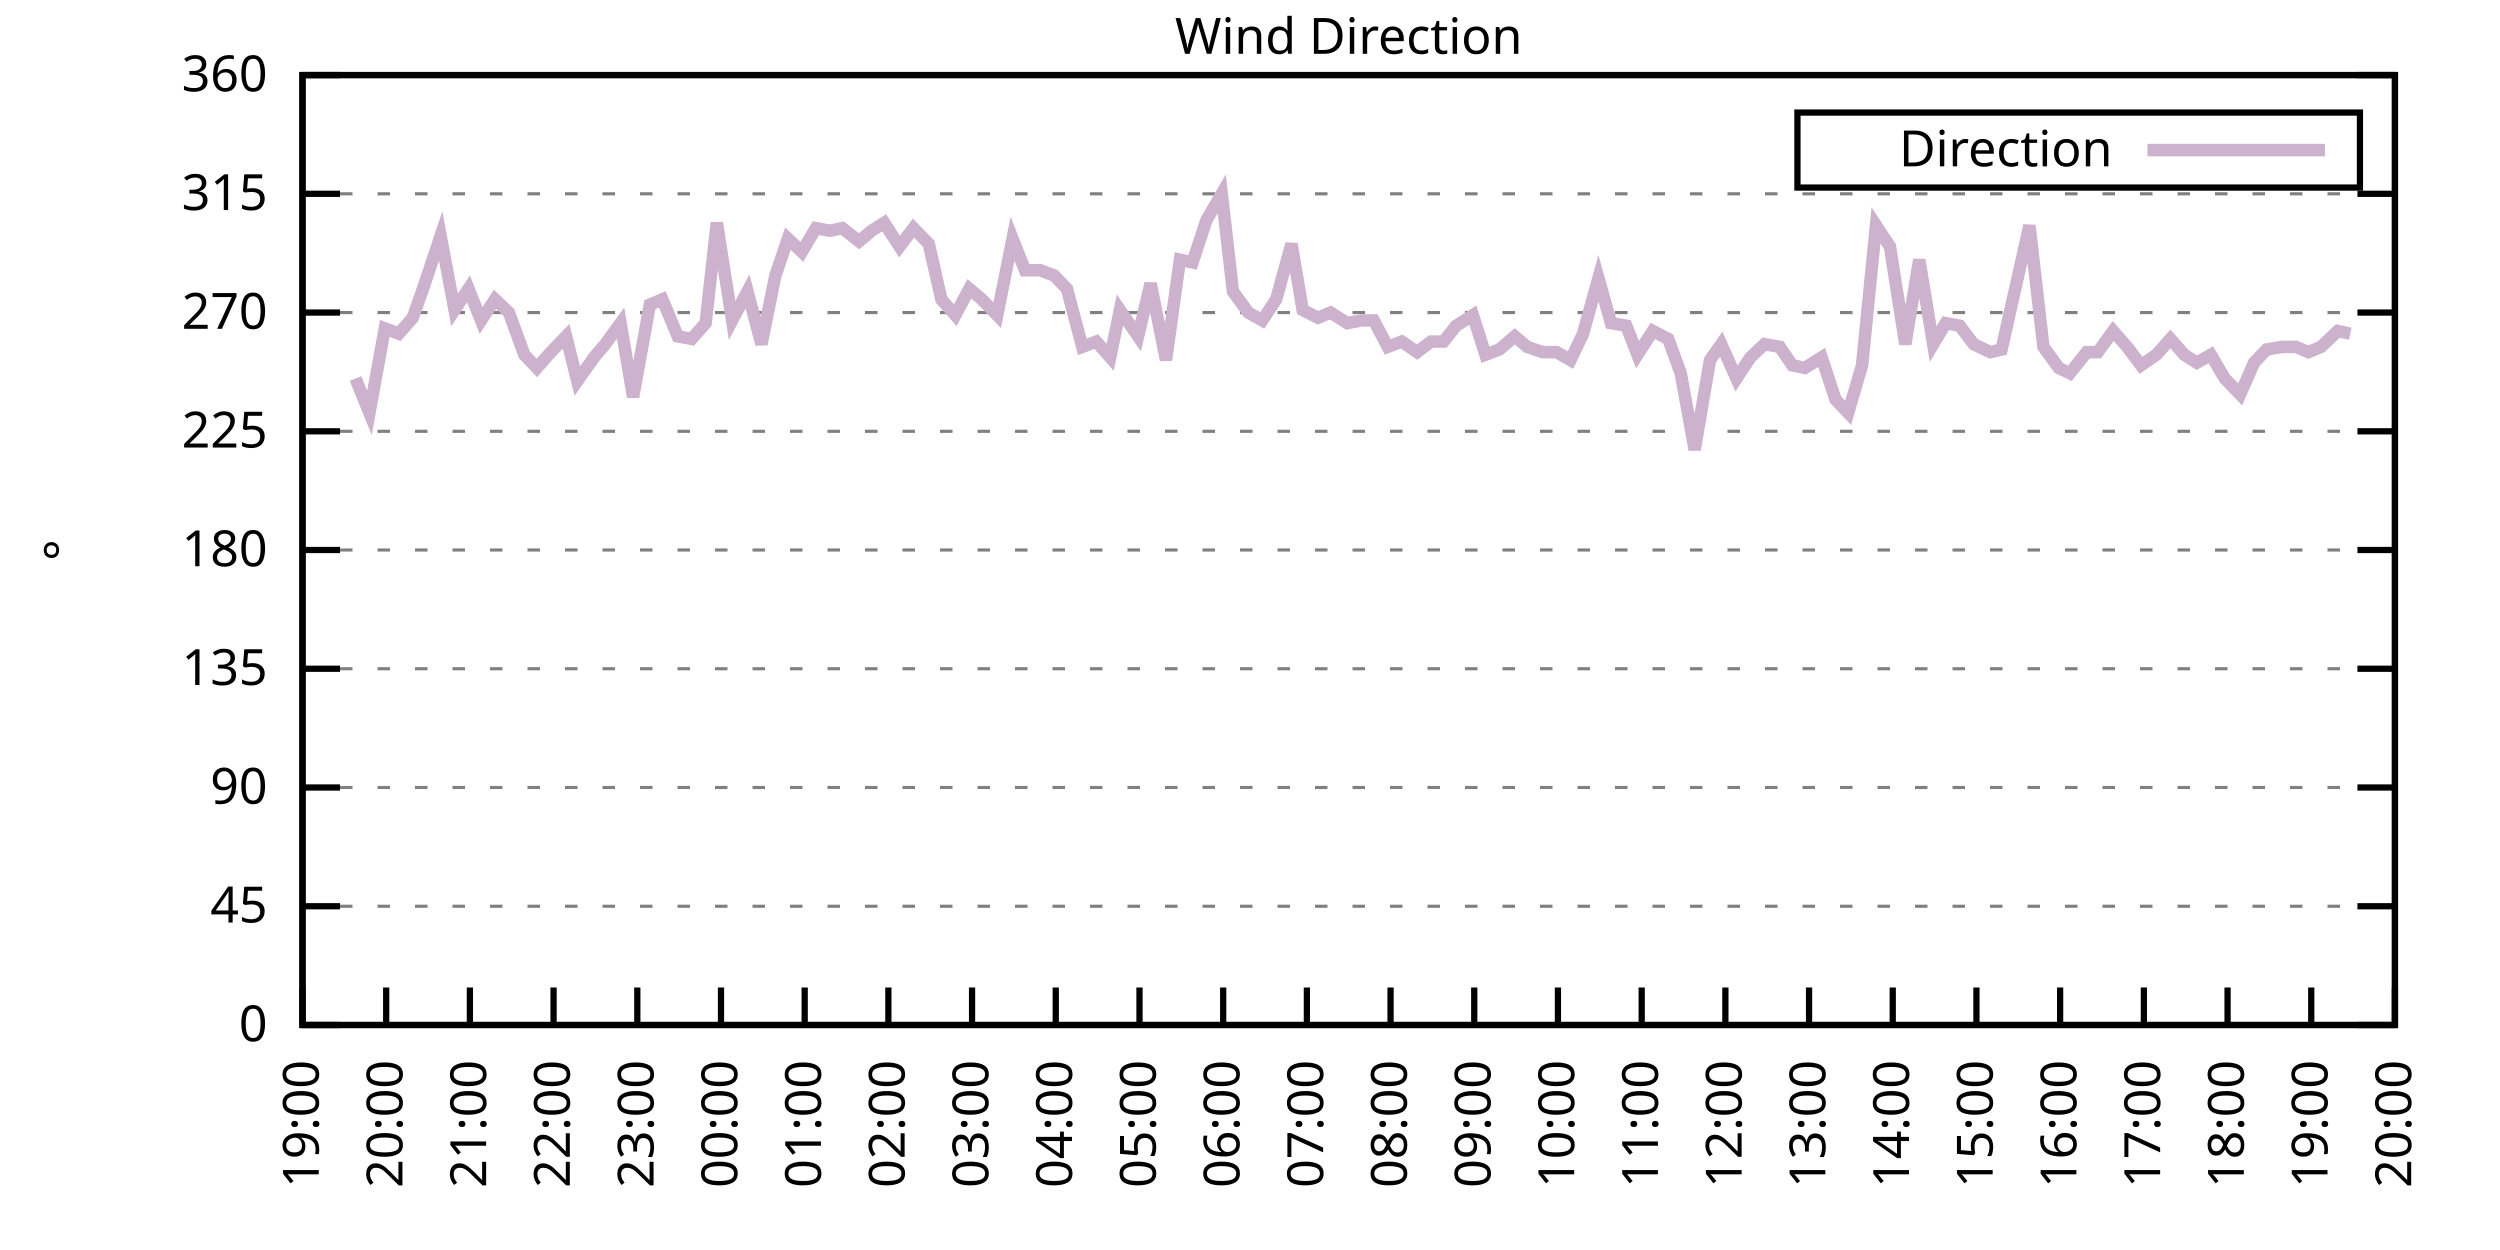
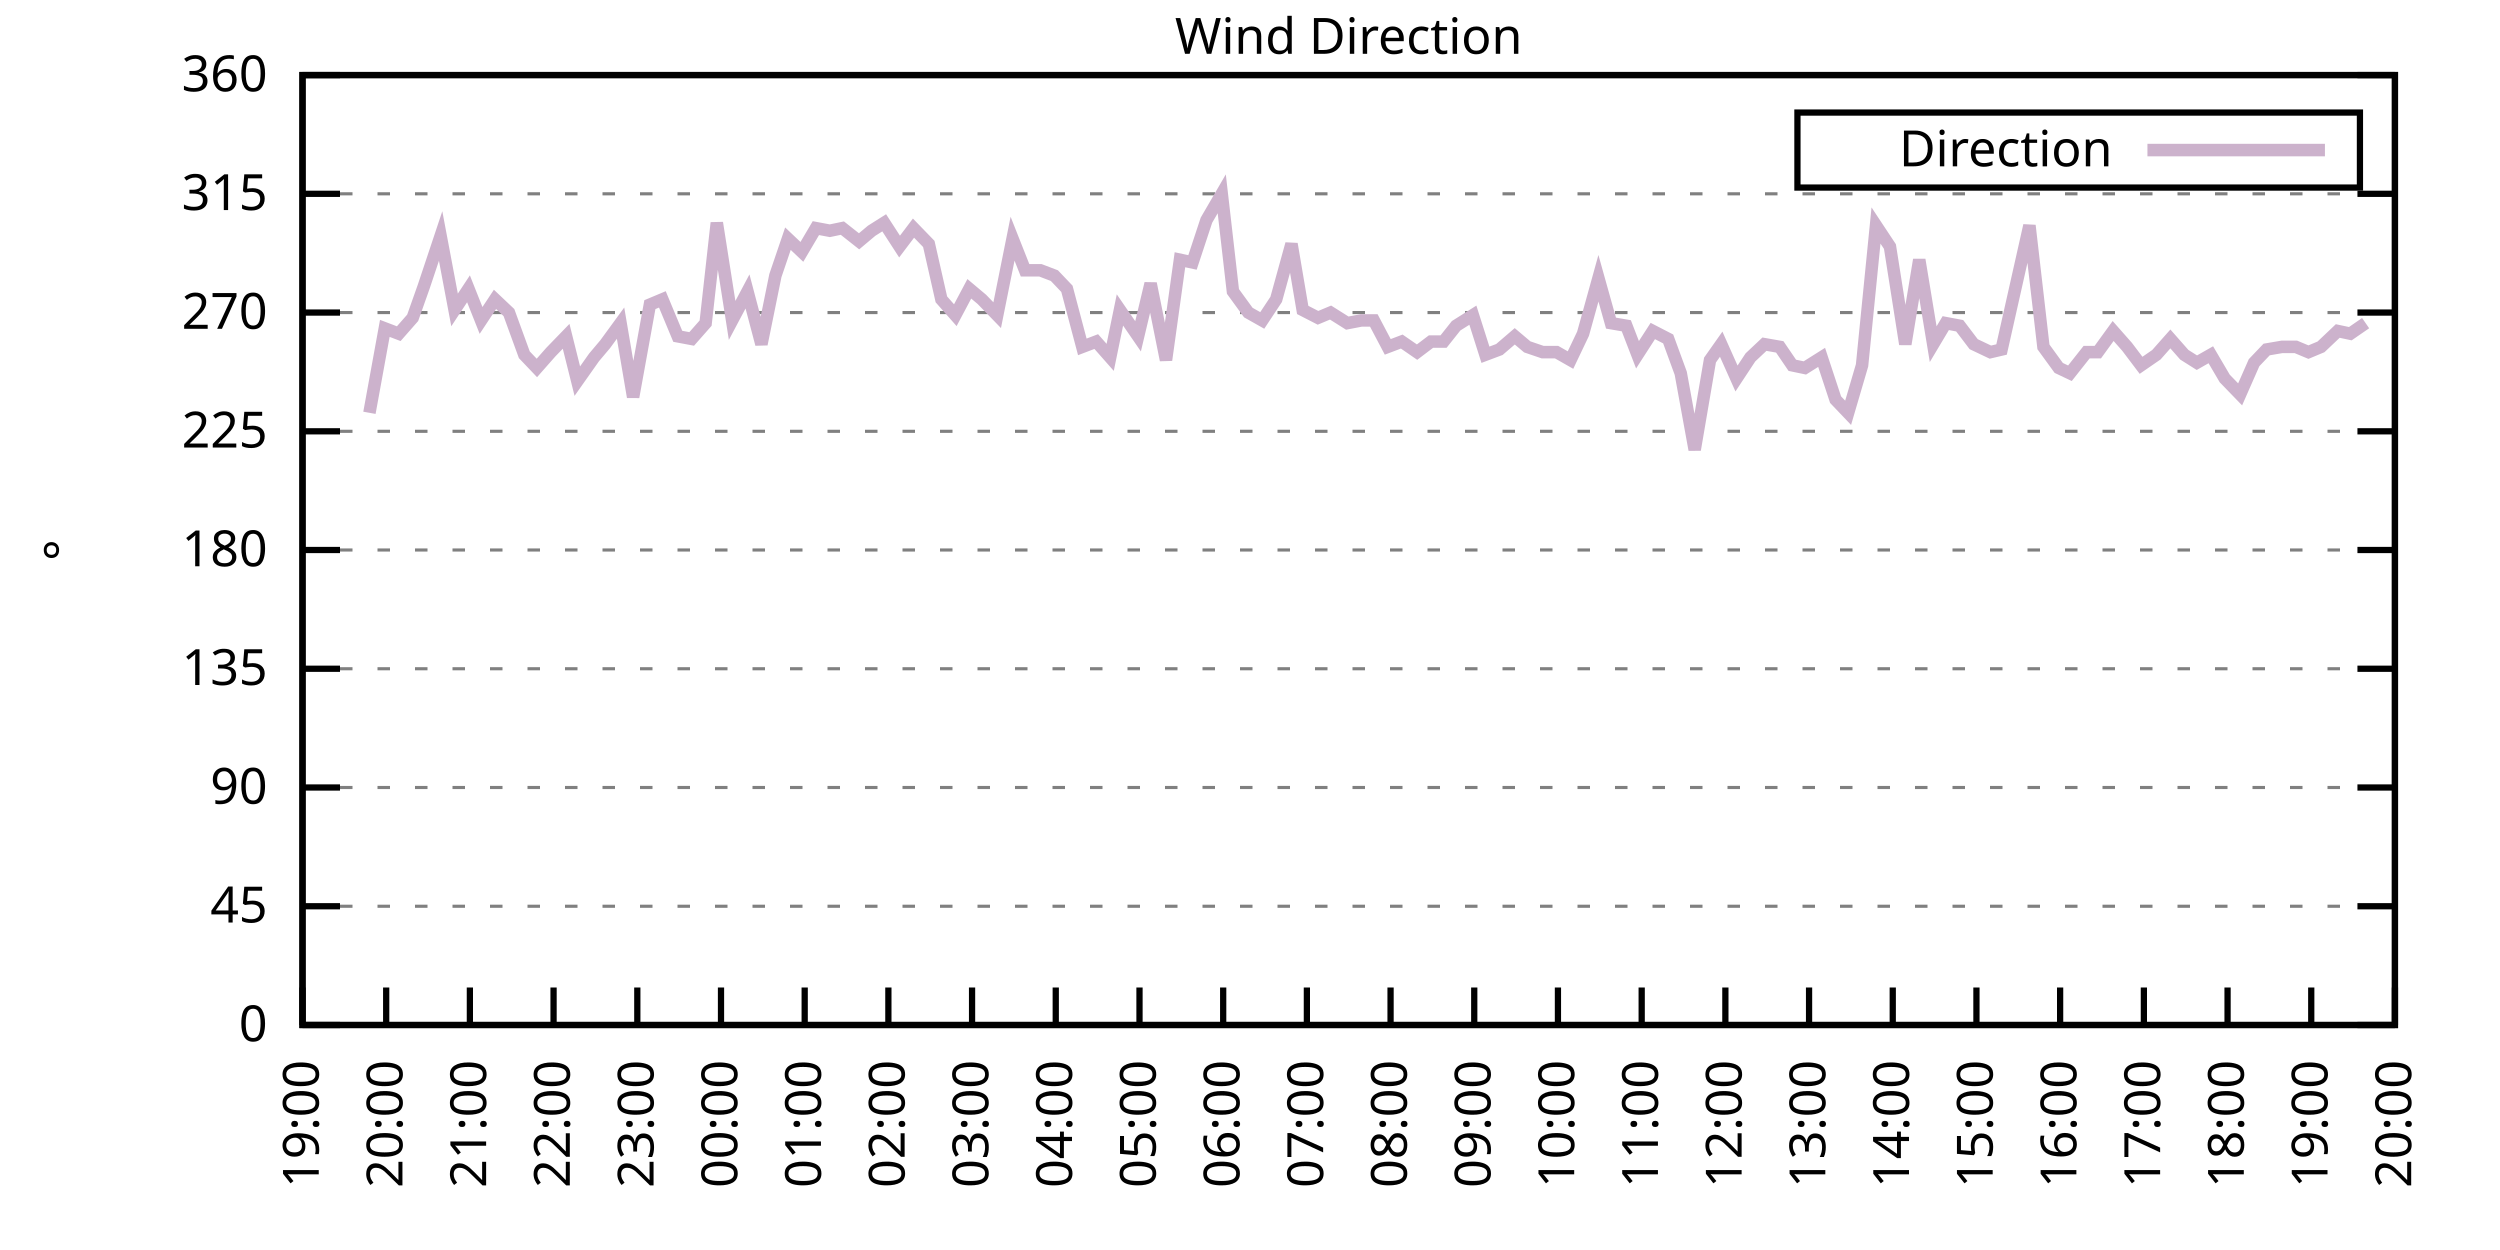
<svg xmlns="http://www.w3.org/2000/svg" xmlns:xlink="http://www.w3.org/1999/xlink" width="400" height="200" viewBox="0 0 400 200">
  <g id="gnuplot_canvas">
    <rect x="0" y="0" width="400" height="200" fill="none" />
    <defs>
      <circle id="gpDot" r="0.5" stroke-width="0.5" stroke="currentColor" />
      <path id="gpPt0" stroke-width="0.333" stroke="currentColor" d="M-1,0 h2 M0,-1 v2" />
      <path id="gpPt1" stroke-width="0.333" stroke="currentColor" d="M-1,-1 L1,1 M1,-1 L-1,1" />
      <path id="gpPt2" stroke-width="0.333" stroke="currentColor" d="M-1,0 L1,0 M0,-1 L0,1 M-1,-1 L1,1 M-1,1 L1,-1" />
      <rect id="gpPt3" stroke-width="0.333" stroke="currentColor" x="-1" y="-1" width="2" height="2" />
      <rect id="gpPt4" stroke-width="0.333" stroke="currentColor" fill="currentColor" x="-1" y="-1" width="2" height="2" />
      <circle id="gpPt5" stroke-width="0.333" stroke="currentColor" cx="0" cy="0" r="1" />
      <use xlink:href="#gpPt5" id="gpPt6" fill="currentColor" stroke="none" />
      <path id="gpPt7" stroke-width="0.333" stroke="currentColor" d="M0,-1.33 L-1.33,0.67 L1.33,0.67 z" />
      <use xlink:href="#gpPt7" id="gpPt8" fill="currentColor" stroke="none" />
      <use xlink:href="#gpPt7" id="gpPt9" stroke="currentColor" transform="rotate(180)" />
      <use xlink:href="#gpPt9" id="gpPt10" fill="currentColor" stroke="none" />
      <use xlink:href="#gpPt3" id="gpPt11" stroke="currentColor" transform="rotate(45)" />
      <use xlink:href="#gpPt11" id="gpPt12" fill="currentColor" stroke="none" />
      <path id="gpPt13" stroke-width="0.333" stroke="currentColor" d="M0,1.330 L1.265,0.411 L0.782,-1.067 L-0.782,-1.076 L-1.265,0.411 z" />
      <use xlink:href="#gpPt13" id="gpPt14" fill="currentColor" stroke="none" />
      <filter id="textbox" filterUnits="objectBoundingBox" x="0" y="0" height="1" width="1">
        <feFlood flood-color="white" flood-opacity="1" result="bgnd" />
        <feComposite in="SourceGraphic" in2="bgnd" operator="atop" />
      </filter>
      <filter id="greybox" filterUnits="objectBoundingBox" x="0" y="0" height="1" width="1">
        <feFlood flood-color="lightgrey" flood-opacity="1" result="grey" />
        <feComposite in="SourceGraphic" in2="grey" operator="atop" />
      </filter>
    </defs>
    <g fill="none" color="white" stroke="currentColor" stroke-width="1.00" stroke-linecap="butt" stroke-linejoin="miter">
</g>
    <g fill="none" color="black" stroke="currentColor" stroke-width="1.00" stroke-linecap="butt" stroke-linejoin="miter">
      <g stroke="none" shape-rendering="crispEdges">
        <polygon fill="rgb(255, 255, 255)" points="48.40,164.00 383.18,164.00 383.18,12.02 48.40,12.02 " />
      </g>
    </g>
    <g fill="none" color="black" stroke="currentColor" stroke-width="1.00" stroke-linecap="butt" stroke-linejoin="miter">
</g>
    <g fill="none" color="black" stroke="black" stroke-width="0.50" stroke-linecap="butt" stroke-linejoin="miter">
</g>
    <g fill="none" color="gray" stroke="currentColor" stroke-width="0.50" stroke-linecap="butt" stroke-linejoin="miter">
      <path stroke="gray" stroke-dasharray="2,4" class="gridline" d="M48.40,164.00 L383.19,164.00  " />
    </g>
    <g fill="none" color="gray" stroke="gray" stroke-width="1.00" stroke-linecap="butt" stroke-linejoin="miter">
</g>
    <g fill="none" color="black" stroke="currentColor" stroke-width="1.00" stroke-linecap="butt" stroke-linejoin="miter">
      <path stroke="black" d="M48.40,164.00 L54.40,164.00 M383.19,164.00 L377.19,164.00  " />
      <g transform="translate(42.80,166.60)" stroke="none" fill="black" font-family="Sans" font-size="8.00" text-anchor="end">
        <text>
          <tspan font-family="Sans"> 0</tspan>
        </text>
      </g>
    </g>
    <g fill="none" color="black" stroke="currentColor" stroke-width="1.00" stroke-linecap="butt" stroke-linejoin="miter">
</g>
    <g fill="none" color="black" stroke="black" stroke-width="0.50" stroke-linecap="butt" stroke-linejoin="miter">
</g>
    <g fill="none" color="gray" stroke="currentColor" stroke-width="0.50" stroke-linecap="butt" stroke-linejoin="miter">
      <path stroke="gray" stroke-dasharray="2,4" class="gridline" d="M48.40,145.00 L383.19,145.00  " />
    </g>
    <g fill="none" color="gray" stroke="gray" stroke-width="1.00" stroke-linecap="butt" stroke-linejoin="miter">
</g>
    <g fill="none" color="black" stroke="currentColor" stroke-width="1.00" stroke-linecap="butt" stroke-linejoin="miter">
      <path stroke="black" d="M48.40,145.00 L54.40,145.00 M383.19,145.00 L377.19,145.00  " />
      <g transform="translate(42.80,147.60)" stroke="none" fill="black" font-family="Sans" font-size="8.00" text-anchor="end">
        <text>
          <tspan font-family="Sans"> 45</tspan>
        </text>
      </g>
    </g>
    <g fill="none" color="black" stroke="currentColor" stroke-width="1.00" stroke-linecap="butt" stroke-linejoin="miter">
</g>
    <g fill="none" color="black" stroke="black" stroke-width="0.50" stroke-linecap="butt" stroke-linejoin="miter">
</g>
    <g fill="none" color="gray" stroke="currentColor" stroke-width="0.50" stroke-linecap="butt" stroke-linejoin="miter">
      <path stroke="gray" stroke-dasharray="2,4" class="gridline" d="M48.40,126.00 L383.19,126.00  " />
    </g>
    <g fill="none" color="gray" stroke="gray" stroke-width="1.00" stroke-linecap="butt" stroke-linejoin="miter">
</g>
    <g fill="none" color="black" stroke="currentColor" stroke-width="1.00" stroke-linecap="butt" stroke-linejoin="miter">
      <path stroke="black" d="M48.40,126.00 L54.40,126.00 M383.19,126.00 L377.19,126.00  " />
      <g transform="translate(42.80,128.60)" stroke="none" fill="black" font-family="Sans" font-size="8.00" text-anchor="end">
        <text>
          <tspan font-family="Sans"> 90</tspan>
        </text>
      </g>
    </g>
    <g fill="none" color="black" stroke="currentColor" stroke-width="1.00" stroke-linecap="butt" stroke-linejoin="miter">
</g>
    <g fill="none" color="black" stroke="black" stroke-width="0.50" stroke-linecap="butt" stroke-linejoin="miter">
</g>
    <g fill="none" color="gray" stroke="currentColor" stroke-width="0.50" stroke-linecap="butt" stroke-linejoin="miter">
      <path stroke="gray" stroke-dasharray="2,4" class="gridline" d="M48.40,107.00 L383.19,107.00  " />
    </g>
    <g fill="none" color="gray" stroke="gray" stroke-width="1.00" stroke-linecap="butt" stroke-linejoin="miter">
</g>
    <g fill="none" color="black" stroke="currentColor" stroke-width="1.00" stroke-linecap="butt" stroke-linejoin="miter">
      <path stroke="black" d="M48.40,107.00 L54.40,107.00 M383.19,107.00 L377.19,107.00  " />
      <g transform="translate(42.80,109.60)" stroke="none" fill="black" font-family="Sans" font-size="8.00" text-anchor="end">
        <text>
          <tspan font-family="Sans"> 135</tspan>
        </text>
      </g>
    </g>
    <g fill="none" color="black" stroke="currentColor" stroke-width="1.00" stroke-linecap="butt" stroke-linejoin="miter">
</g>
    <g fill="none" color="black" stroke="black" stroke-width="0.50" stroke-linecap="butt" stroke-linejoin="miter">
</g>
    <g fill="none" color="gray" stroke="currentColor" stroke-width="0.50" stroke-linecap="butt" stroke-linejoin="miter">
      <path stroke="gray" stroke-dasharray="2,4" class="gridline" d="M48.40,88.00 L383.19,88.00  " />
    </g>
    <g fill="none" color="gray" stroke="gray" stroke-width="1.00" stroke-linecap="butt" stroke-linejoin="miter">
</g>
    <g fill="none" color="black" stroke="currentColor" stroke-width="1.00" stroke-linecap="butt" stroke-linejoin="miter">
      <path stroke="black" d="M48.40,88.00 L54.40,88.00 M383.19,88.00 L377.19,88.00  " />
      <g transform="translate(42.80,90.60)" stroke="none" fill="black" font-family="Sans" font-size="8.00" text-anchor="end">
        <text>
          <tspan font-family="Sans"> 180</tspan>
        </text>
      </g>
    </g>
    <g fill="none" color="black" stroke="currentColor" stroke-width="1.00" stroke-linecap="butt" stroke-linejoin="miter">
</g>
    <g fill="none" color="black" stroke="black" stroke-width="0.50" stroke-linecap="butt" stroke-linejoin="miter">
</g>
    <g fill="none" color="gray" stroke="currentColor" stroke-width="0.50" stroke-linecap="butt" stroke-linejoin="miter">
      <path stroke="gray" stroke-dasharray="2,4" class="gridline" d="M48.40,69.01 L383.19,69.01  " />
    </g>
    <g fill="none" color="gray" stroke="gray" stroke-width="1.00" stroke-linecap="butt" stroke-linejoin="miter">
</g>
    <g fill="none" color="black" stroke="currentColor" stroke-width="1.00" stroke-linecap="butt" stroke-linejoin="miter">
      <path stroke="black" d="M48.40,69.01 L54.40,69.01 M383.19,69.01 L377.19,69.01  " />
      <g transform="translate(42.80,71.61)" stroke="none" fill="black" font-family="Sans" font-size="8.00" text-anchor="end">
        <text>
          <tspan font-family="Sans"> 225</tspan>
        </text>
      </g>
    </g>
    <g fill="none" color="black" stroke="currentColor" stroke-width="1.00" stroke-linecap="butt" stroke-linejoin="miter">
</g>
    <g fill="none" color="black" stroke="black" stroke-width="0.50" stroke-linecap="butt" stroke-linejoin="miter">
</g>
    <g fill="none" color="gray" stroke="currentColor" stroke-width="0.50" stroke-linecap="butt" stroke-linejoin="miter">
      <path stroke="gray" stroke-dasharray="2,4" class="gridline" d="M48.40,50.01 L383.19,50.01  " />
    </g>
    <g fill="none" color="gray" stroke="gray" stroke-width="1.00" stroke-linecap="butt" stroke-linejoin="miter">
</g>
    <g fill="none" color="black" stroke="currentColor" stroke-width="1.00" stroke-linecap="butt" stroke-linejoin="miter">
      <path stroke="black" d="M48.40,50.01 L54.40,50.01 M383.19,50.01 L377.19,50.01  " />
      <g transform="translate(42.80,52.61)" stroke="none" fill="black" font-family="Sans" font-size="8.00" text-anchor="end">
        <text>
          <tspan font-family="Sans"> 270</tspan>
        </text>
      </g>
    </g>
    <g fill="none" color="black" stroke="currentColor" stroke-width="1.00" stroke-linecap="butt" stroke-linejoin="miter">
</g>
    <g fill="none" color="black" stroke="black" stroke-width="0.50" stroke-linecap="butt" stroke-linejoin="miter">
</g>
    <g fill="none" color="gray" stroke="currentColor" stroke-width="0.50" stroke-linecap="butt" stroke-linejoin="miter">
      <path stroke="gray" stroke-dasharray="2,4" class="gridline" d="M48.40,31.01 L383.19,31.01  " />
    </g>
    <g fill="none" color="gray" stroke="gray" stroke-width="1.00" stroke-linecap="butt" stroke-linejoin="miter">
</g>
    <g fill="none" color="black" stroke="currentColor" stroke-width="1.00" stroke-linecap="butt" stroke-linejoin="miter">
      <path stroke="black" d="M48.40,31.01 L54.40,31.01 M383.19,31.01 L377.19,31.01  " />
      <g transform="translate(42.80,33.61)" stroke="none" fill="black" font-family="Sans" font-size="8.00" text-anchor="end">
        <text>
          <tspan font-family="Sans"> 315</tspan>
        </text>
      </g>
    </g>
    <g fill="none" color="black" stroke="currentColor" stroke-width="1.00" stroke-linecap="butt" stroke-linejoin="miter">
</g>
    <g fill="none" color="black" stroke="black" stroke-width="0.50" stroke-linecap="butt" stroke-linejoin="miter">
</g>
    <g fill="none" color="gray" stroke="currentColor" stroke-width="0.50" stroke-linecap="butt" stroke-linejoin="miter">
      <path stroke="gray" stroke-dasharray="2,4" class="gridline" d="M48.40,12.01 L383.19,12.01  " />
    </g>
    <g fill="none" color="gray" stroke="gray" stroke-width="1.00" stroke-linecap="butt" stroke-linejoin="miter">
</g>
    <g fill="none" color="black" stroke="currentColor" stroke-width="1.00" stroke-linecap="butt" stroke-linejoin="miter">
      <path stroke="black" d="M48.40,12.01 L54.40,12.01 M383.19,12.01 L377.19,12.01  " />
      <g transform="translate(42.80,14.61)" stroke="none" fill="black" font-family="Sans" font-size="8.00" text-anchor="end">
        <text>
          <tspan font-family="Sans"> 360</tspan>
        </text>
      </g>
    </g>
    <g fill="none" color="black" stroke="currentColor" stroke-width="1.00" stroke-linecap="butt" stroke-linejoin="miter">
      <path stroke="black" d="M48.40,164.00 L48.40,158.00  " />
      <g transform="translate(51.00,169.60) rotate(270.00)" stroke="none" fill="black" font-family="Sans" font-size="8.00" text-anchor="end">
        <text>
          <tspan font-family="Sans">19:00</tspan>
        </text>
      </g>
    </g>
    <g fill="none" color="black" stroke="currentColor" stroke-width="1.00" stroke-linecap="butt" stroke-linejoin="miter">
      <path stroke="black" d="M61.79,164.00 L61.79,158.00  " />
      <g transform="translate(64.39,169.60) rotate(270.00)" stroke="none" fill="black" font-family="Sans" font-size="8.00" text-anchor="end">
        <text>
          <tspan font-family="Sans">20:00</tspan>
        </text>
      </g>
    </g>
    <g fill="none" color="black" stroke="currentColor" stroke-width="1.00" stroke-linecap="butt" stroke-linejoin="miter">
      <path stroke="black" d="M75.18,164.00 L75.18,158.00  " />
      <g transform="translate(77.78,169.60) rotate(270.00)" stroke="none" fill="black" font-family="Sans" font-size="8.00" text-anchor="end">
        <text>
          <tspan font-family="Sans">21:00</tspan>
        </text>
      </g>
    </g>
    <g fill="none" color="black" stroke="currentColor" stroke-width="1.00" stroke-linecap="butt" stroke-linejoin="miter">
      <path stroke="black" d="M88.57,164.00 L88.57,158.00  " />
      <g transform="translate(91.17,169.60) rotate(270.00)" stroke="none" fill="black" font-family="Sans" font-size="8.00" text-anchor="end">
        <text>
          <tspan font-family="Sans">22:00</tspan>
        </text>
      </g>
    </g>
    <g fill="none" color="black" stroke="currentColor" stroke-width="1.00" stroke-linecap="butt" stroke-linejoin="miter">
      <path stroke="black" d="M101.97,164.00 L101.97,158.00  " />
      <g transform="translate(104.57,169.60) rotate(270.00)" stroke="none" fill="black" font-family="Sans" font-size="8.00" text-anchor="end">
        <text>
          <tspan font-family="Sans">23:00</tspan>
        </text>
      </g>
    </g>
    <g fill="none" color="black" stroke="currentColor" stroke-width="1.00" stroke-linecap="butt" stroke-linejoin="miter">
      <path stroke="black" d="M115.36,164.00 L115.36,158.00  " />
      <g transform="translate(117.96,169.60) rotate(270.00)" stroke="none" fill="black" font-family="Sans" font-size="8.00" text-anchor="end">
        <text>
          <tspan font-family="Sans">00:00</tspan>
        </text>
      </g>
    </g>
    <g fill="none" color="black" stroke="currentColor" stroke-width="1.00" stroke-linecap="butt" stroke-linejoin="miter">
      <path stroke="black" d="M128.75,164.00 L128.75,158.00  " />
      <g transform="translate(131.35,169.60) rotate(270.00)" stroke="none" fill="black" font-family="Sans" font-size="8.00" text-anchor="end">
        <text>
          <tspan font-family="Sans">01:00</tspan>
        </text>
      </g>
    </g>
    <g fill="none" color="black" stroke="currentColor" stroke-width="1.00" stroke-linecap="butt" stroke-linejoin="miter">
      <path stroke="black" d="M142.14,164.00 L142.14,158.00  " />
      <g transform="translate(144.74,169.60) rotate(270.00)" stroke="none" fill="black" font-family="Sans" font-size="8.00" text-anchor="end">
        <text>
          <tspan font-family="Sans">02:00</tspan>
        </text>
      </g>
    </g>
    <g fill="none" color="black" stroke="currentColor" stroke-width="1.00" stroke-linecap="butt" stroke-linejoin="miter">
      <path stroke="black" d="M155.53,164.00 L155.53,158.00  " />
      <g transform="translate(158.13,169.60) rotate(270.00)" stroke="none" fill="black" font-family="Sans" font-size="8.00" text-anchor="end">
        <text>
          <tspan font-family="Sans">03:00</tspan>
        </text>
      </g>
    </g>
    <g fill="none" color="black" stroke="currentColor" stroke-width="1.00" stroke-linecap="butt" stroke-linejoin="miter">
      <path stroke="black" d="M168.92,164.00 L168.92,158.00  " />
      <g transform="translate(171.52,169.60) rotate(270.00)" stroke="none" fill="black" font-family="Sans" font-size="8.00" text-anchor="end">
        <text>
          <tspan font-family="Sans">04:00</tspan>
        </text>
      </g>
    </g>
    <g fill="none" color="black" stroke="currentColor" stroke-width="1.00" stroke-linecap="butt" stroke-linejoin="miter">
      <path stroke="black" d="M182.32,164.00 L182.32,158.00  " />
      <g transform="translate(184.92,169.60) rotate(270.00)" stroke="none" fill="black" font-family="Sans" font-size="8.00" text-anchor="end">
        <text>
          <tspan font-family="Sans">05:00</tspan>
        </text>
      </g>
    </g>
    <g fill="none" color="black" stroke="currentColor" stroke-width="1.00" stroke-linecap="butt" stroke-linejoin="miter">
      <path stroke="black" d="M195.71,164.00 L195.71,158.00  " />
      <g transform="translate(198.31,169.60) rotate(270.00)" stroke="none" fill="black" font-family="Sans" font-size="8.00" text-anchor="end">
        <text>
          <tspan font-family="Sans">06:00</tspan>
        </text>
      </g>
    </g>
    <g fill="none" color="black" stroke="currentColor" stroke-width="1.00" stroke-linecap="butt" stroke-linejoin="miter">
      <path stroke="black" d="M209.10,164.00 L209.10,158.00  " />
      <g transform="translate(211.70,169.60) rotate(270.00)" stroke="none" fill="black" font-family="Sans" font-size="8.00" text-anchor="end">
        <text>
          <tspan font-family="Sans">07:00</tspan>
        </text>
      </g>
    </g>
    <g fill="none" color="black" stroke="currentColor" stroke-width="1.00" stroke-linecap="butt" stroke-linejoin="miter">
      <path stroke="black" d="M222.49,164.00 L222.49,158.00  " />
      <g transform="translate(225.09,169.60) rotate(270.00)" stroke="none" fill="black" font-family="Sans" font-size="8.00" text-anchor="end">
        <text>
          <tspan font-family="Sans">08:00</tspan>
        </text>
      </g>
    </g>
    <g fill="none" color="black" stroke="currentColor" stroke-width="1.00" stroke-linecap="butt" stroke-linejoin="miter">
      <path stroke="black" d="M235.88,164.00 L235.88,158.00  " />
      <g transform="translate(238.48,169.60) rotate(270.00)" stroke="none" fill="black" font-family="Sans" font-size="8.00" text-anchor="end">
        <text>
          <tspan font-family="Sans">09:00</tspan>
        </text>
      </g>
    </g>
    <g fill="none" color="black" stroke="currentColor" stroke-width="1.00" stroke-linecap="butt" stroke-linejoin="miter">
      <path stroke="black" d="M249.27,164.00 L249.27,158.00  " />
      <g transform="translate(251.87,169.60) rotate(270.00)" stroke="none" fill="black" font-family="Sans" font-size="8.00" text-anchor="end">
        <text>
          <tspan font-family="Sans">10:00</tspan>
        </text>
      </g>
    </g>
    <g fill="none" color="black" stroke="currentColor" stroke-width="1.00" stroke-linecap="butt" stroke-linejoin="miter">
      <path stroke="black" d="M262.67,164.00 L262.67,158.00  " />
      <g transform="translate(265.27,169.60) rotate(270.00)" stroke="none" fill="black" font-family="Sans" font-size="8.00" text-anchor="end">
        <text>
          <tspan font-family="Sans">11:00</tspan>
        </text>
      </g>
    </g>
    <g fill="none" color="black" stroke="currentColor" stroke-width="1.00" stroke-linecap="butt" stroke-linejoin="miter">
      <path stroke="black" d="M276.06,164.00 L276.06,158.00  " />
      <g transform="translate(278.66,169.60) rotate(270.00)" stroke="none" fill="black" font-family="Sans" font-size="8.00" text-anchor="end">
        <text>
          <tspan font-family="Sans">12:00</tspan>
        </text>
      </g>
    </g>
    <g fill="none" color="black" stroke="currentColor" stroke-width="1.00" stroke-linecap="butt" stroke-linejoin="miter">
      <path stroke="black" d="M289.45,164.00 L289.45,158.00  " />
      <g transform="translate(292.05,169.60) rotate(270.00)" stroke="none" fill="black" font-family="Sans" font-size="8.00" text-anchor="end">
        <text>
          <tspan font-family="Sans">13:00</tspan>
        </text>
      </g>
    </g>
    <g fill="none" color="black" stroke="currentColor" stroke-width="1.00" stroke-linecap="butt" stroke-linejoin="miter">
      <path stroke="black" d="M302.84,164.00 L302.84,158.00  " />
      <g transform="translate(305.44,169.60) rotate(270.00)" stroke="none" fill="black" font-family="Sans" font-size="8.00" text-anchor="end">
        <text>
          <tspan font-family="Sans">14:00</tspan>
        </text>
      </g>
    </g>
    <g fill="none" color="black" stroke="currentColor" stroke-width="1.00" stroke-linecap="butt" stroke-linejoin="miter">
      <path stroke="black" d="M316.23,164.00 L316.23,158.00  " />
      <g transform="translate(318.83,169.60) rotate(270.00)" stroke="none" fill="black" font-family="Sans" font-size="8.00" text-anchor="end">
        <text>
          <tspan font-family="Sans">15:00</tspan>
        </text>
      </g>
    </g>
    <g fill="none" color="black" stroke="currentColor" stroke-width="1.00" stroke-linecap="butt" stroke-linejoin="miter">
      <path stroke="black" d="M329.62,164.00 L329.62,158.00  " />
      <g transform="translate(332.22,169.60) rotate(270.00)" stroke="none" fill="black" font-family="Sans" font-size="8.00" text-anchor="end">
        <text>
          <tspan font-family="Sans">16:00</tspan>
        </text>
      </g>
    </g>
    <g fill="none" color="black" stroke="currentColor" stroke-width="1.00" stroke-linecap="butt" stroke-linejoin="miter">
      <path stroke="black" d="M343.02,164.00 L343.02,158.00  " />
      <g transform="translate(345.62,169.60) rotate(270.00)" stroke="none" fill="black" font-family="Sans" font-size="8.00" text-anchor="end">
        <text>
          <tspan font-family="Sans">17:00</tspan>
        </text>
      </g>
    </g>
    <g fill="none" color="black" stroke="currentColor" stroke-width="1.00" stroke-linecap="butt" stroke-linejoin="miter">
      <path stroke="black" d="M356.41,164.00 L356.41,158.00  " />
      <g transform="translate(359.01,169.60) rotate(270.00)" stroke="none" fill="black" font-family="Sans" font-size="8.00" text-anchor="end">
        <text>
          <tspan font-family="Sans">18:00</tspan>
        </text>
      </g>
    </g>
    <g fill="none" color="black" stroke="currentColor" stroke-width="1.00" stroke-linecap="butt" stroke-linejoin="miter">
      <path stroke="black" d="M369.80,164.00 L369.80,158.00  " />
      <g transform="translate(372.40,169.60) rotate(270.00)" stroke="none" fill="black" font-family="Sans" font-size="8.00" text-anchor="end">
        <text>
          <tspan font-family="Sans">19:00</tspan>
        </text>
      </g>
    </g>
    <g fill="none" color="black" stroke="currentColor" stroke-width="1.00" stroke-linecap="butt" stroke-linejoin="miter">
      <path stroke="black" d="M383.19,164.00 L383.19,158.00  " />
      <g transform="translate(385.79,169.60) rotate(270.00)" stroke="none" fill="black" font-family="Sans" font-size="8.00" text-anchor="end">
        <text>
          <tspan font-family="Sans">20:00</tspan>
        </text>
      </g>
    </g>
    <g fill="none" color="black" stroke="currentColor" stroke-width="1.00" stroke-linecap="butt" stroke-linejoin="miter">
</g>
    <g fill="none" color="black" stroke="currentColor" stroke-width="1.00" stroke-linecap="butt" stroke-linejoin="miter">
      <path stroke="black" d="M48.40,12.01 L48.40,164.00 L383.19,164.00 L383.19,12.01 L48.40,12.01 Z  " />
    </g>
    <g fill="none" color="black" stroke="currentColor" stroke-width="1.00" stroke-linecap="butt" stroke-linejoin="miter">
</g>
    <g fill="none" color="black" stroke="currentColor" stroke-width="1.00" stroke-linecap="butt" stroke-linejoin="miter">
      <path stroke="black" d="M287.59,30.01 L287.59,18.01 L377.59,18.01 L377.59,30.01 L287.59,30.01 Z  " />
    </g>
    <g id="Wind_direction_plot_1">
      <g fill="none" color="white" stroke="black" stroke-width="2.00" stroke-linecap="butt" stroke-linejoin="miter">
</g>
      <g fill="none" color="black" stroke="currentColor" stroke-width="2.00" stroke-linecap="butt" stroke-linejoin="miter">
        <g transform="translate(337.99,26.61)" stroke="none" fill="black" font-family="Sans" font-size="8.00" text-anchor="end">
          <text>
            <tspan font-family="Sans">Direction</tspan>
          </text>
        </g>
      </g>
      <g fill="none" color="black" stroke="currentColor" stroke-width="2.00" stroke-linecap="butt" stroke-linejoin="miter">
-         <path stroke="rgb(204, 178, 204)" d="M343.59,24.01 L371.99,24.01 M56.88,60.56 L59.11,66.05 L61.57,52.54 L63.80,53.39 L66.03,50.85 L67.82,45.79   L70.50,37.76 L72.73,49.59 L74.96,46.21 L76.97,51.27 L79.20,47.90 L81.43,50.01 L83.89,56.76 L85.90,58.87   L88.13,56.34 L90.58,53.81 L92.37,60.98 L95.05,57.18 L96.83,55.07 L99.29,51.70 L101.30,63.52 L103.98,48.74   L105.98,47.90 L108.44,53.81 L110.67,54.23 L112.90,51.70 L114.69,35.65 L117.14,51.27 L119.60,46.63 L121.83,55.07   L124.06,44.10 L126.07,38.19 L128.30,40.30 L130.54,36.50 L132.77,36.92 L134.78,36.50 L137.45,38.61 L139.46,36.92   L141.47,35.65 L143.93,39.45 L146.16,36.50 L148.61,39.03 L150.62,47.90 L152.85,50.43 L155.09,46.21 L157.10,47.90   L159.55,50.43 L162.01,38.19 L164.01,43.25 L166.47,43.25 L168.70,44.10 L170.71,46.21 L173.17,55.50 L175.40,54.65   L177.63,57.18 L179.19,49.59 L182.09,53.81 L184.10,45.36 L186.56,57.61 L188.79,41.56 L190.80,41.99 L193.03,35.23   L195.48,31.01 L197.27,46.63 L199.73,50.01 L201.96,51.27 L204.19,47.90 L206.64,39.03 L208.43,49.59 L210.88,50.85   L212.89,50.01 L215.57,51.70 L217.80,51.27 L219.81,51.27 L222.04,55.50 L224.28,54.65 L226.73,56.34 L228.96,54.65   L230.97,54.65 L232.98,52.12 L235.66,50.43 L237.67,56.76 L239.90,55.92 L242.36,53.81 L244.36,55.50 L246.82,56.34   L249.05,56.34 L251.28,57.61 L253.29,53.39 L255.75,44.52 L257.76,51.70 L260.21,52.12 L262.00,56.76 L264.45,52.96   L266.91,54.23 L268.92,59.72 L271.15,71.96 L273.60,57.61 L275.39,55.07 L277.84,60.56 L280.07,57.18 L282.31,55.07   L284.76,55.50 L286.77,58.45 L288.78,58.87 L291.46,57.18 L293.69,63.94 L295.70,66.05 L297.93,58.45 L300.16,36.08   L302.39,39.45 L304.85,55.07 L307.08,41.56 L309.31,55.07 L311.32,51.70 L313.55,52.12 L315.79,55.07 L318.46,56.34   L320.25,55.92 L324.71,36.08 L326.95,55.50 L329.40,58.87 L331.19,59.72 L333.86,56.34 L335.65,56.34 L338.10,52.96   L340.34,55.50 L342.57,58.45 L345.02,56.76 L347.26,54.23 L349.49,56.76 L351.50,58.03 L353.73,56.76 L355.96,60.56   L358.42,63.10 L360.65,58.03 L362.66,55.92 L365.11,55.50 L367.34,55.50 L369.35,56.34 L371.36,55.50 L374.04,52.96   L376.05,53.39  " />
+         <path stroke="rgb(204, 178, 204)" d="M343.59,24.01 L371.99,24.01 M59.11,66.05 L61.57,52.54 L63.80,53.39 L66.03,50.85 L67.82,45.79 L70.50,37.76   L72.73,49.59 L74.96,46.21 L76.97,51.27 L79.20,47.90 L81.43,50.01 L83.89,56.76 L85.90,58.87 L88.13,56.34   L90.58,53.81 L92.37,60.98 L95.05,57.18 L96.83,55.07 L99.29,51.70 L101.30,63.52 L103.98,48.74 L105.98,47.90   L108.44,53.81 L110.67,54.23 L112.90,51.70 L114.69,35.65 L117.14,51.27 L119.60,46.63 L121.83,55.07 L124.06,44.10   L126.07,38.19 L128.30,40.30 L130.54,36.50 L132.77,36.92 L134.78,36.50 L137.45,38.61 L139.46,36.92 L141.47,35.65   L143.93,39.45 L146.16,36.50 L148.61,39.03 L150.62,47.90 L152.85,50.43 L155.09,46.21 L157.10,47.90 L159.55,50.43   L162.01,38.19 L164.01,43.25 L166.47,43.25 L168.70,44.10 L170.71,46.21 L173.17,55.50 L175.40,54.65 L177.63,57.18   L179.19,49.59 L182.09,53.81 L184.10,45.36 L186.56,57.61 L188.79,41.56 L190.80,41.99 L193.03,35.23 L195.48,31.01   L197.27,46.63 L199.73,50.01 L201.96,51.27 L204.19,47.90 L206.64,39.03 L208.43,49.59 L210.88,50.85 L212.89,50.01   L215.57,51.70 L217.80,51.27 L219.81,51.27 L222.04,55.50 L224.28,54.65 L226.73,56.34 L228.96,54.65 L230.97,54.65   L232.98,52.12 L235.66,50.43 L237.67,56.76 L239.90,55.92 L242.36,53.81 L244.36,55.50 L246.82,56.34 L249.05,56.34   L251.28,57.61 L253.29,53.39 L255.75,44.52 L257.76,51.70 L260.21,52.12 L262.00,56.76 L264.45,52.96 L266.91,54.23   L268.92,59.72 L271.15,71.96 L273.60,57.61 L275.39,55.07 L277.84,60.56 L280.07,57.18 L282.31,55.07 L284.76,55.50   L286.77,58.45 L288.78,58.87 L291.46,57.18 L293.69,63.94 L295.70,66.05 L297.93,58.45 L300.16,36.08 L302.39,39.45   L304.85,55.07 L307.08,41.56 L309.31,55.07 L311.32,51.70 L313.55,52.12 L315.79,55.07 L318.46,56.34 L320.25,55.92   L324.71,36.08 L326.95,55.50 L329.40,58.87 L331.19,59.72 L333.86,56.34 L335.65,56.34 L338.10,52.96 L340.34,55.50   L342.57,58.45 L345.02,56.76 L347.26,54.23 L349.49,56.76 L351.50,58.03 L353.73,56.76 L355.96,60.56 L358.42,63.10   L360.65,58.03 L362.66,55.92 L365.11,55.50 L367.34,55.50 L369.35,56.34 L371.36,55.50 L374.04,52.96 L376.05,53.39   L378.50,51.70  " />
      </g>
    </g>
    <g fill="none" color="black" stroke="currentColor" stroke-width="2.00" stroke-linecap="butt" stroke-linejoin="miter">
</g>
    <g fill="none" color="black" stroke="black" stroke-width="1.00" stroke-linecap="butt" stroke-linejoin="miter">
</g>
    <g fill="none" color="black" stroke="currentColor" stroke-width="1.00" stroke-linecap="butt" stroke-linejoin="miter">
      <path stroke="black" d="M48.40,12.01 L48.40,164.00 L383.19,164.00 L383.19,12.01 L48.40,12.01 Z  " />
      <g transform="translate(12.80,88.01) rotate(270.00)" stroke="none" fill="black" font-family="Sans" font-size="8.00" text-anchor="middle">
        <text>
          <tspan font-family="Sans">°</tspan>
        </text>
      </g>
    </g>
    <g fill="none" color="black" stroke="currentColor" stroke-width="1.00" stroke-linecap="butt" stroke-linejoin="miter">
</g>
    <g fill="none" color="black" stroke="currentColor" stroke-width="1.00" stroke-linecap="butt" stroke-linejoin="miter">
      <g transform="translate(215.79,8.61)" stroke="none" fill="black" font-family="Sans" font-size="8.00" text-anchor="middle">
        <text>
          <tspan font-family="Sans">Wind Direction</tspan>
        </text>
      </g>
    </g>
    <g fill="none" color="black" stroke="currentColor" stroke-width="1.00" stroke-linecap="butt" stroke-linejoin="miter">
</g>
  </g>
</svg>
